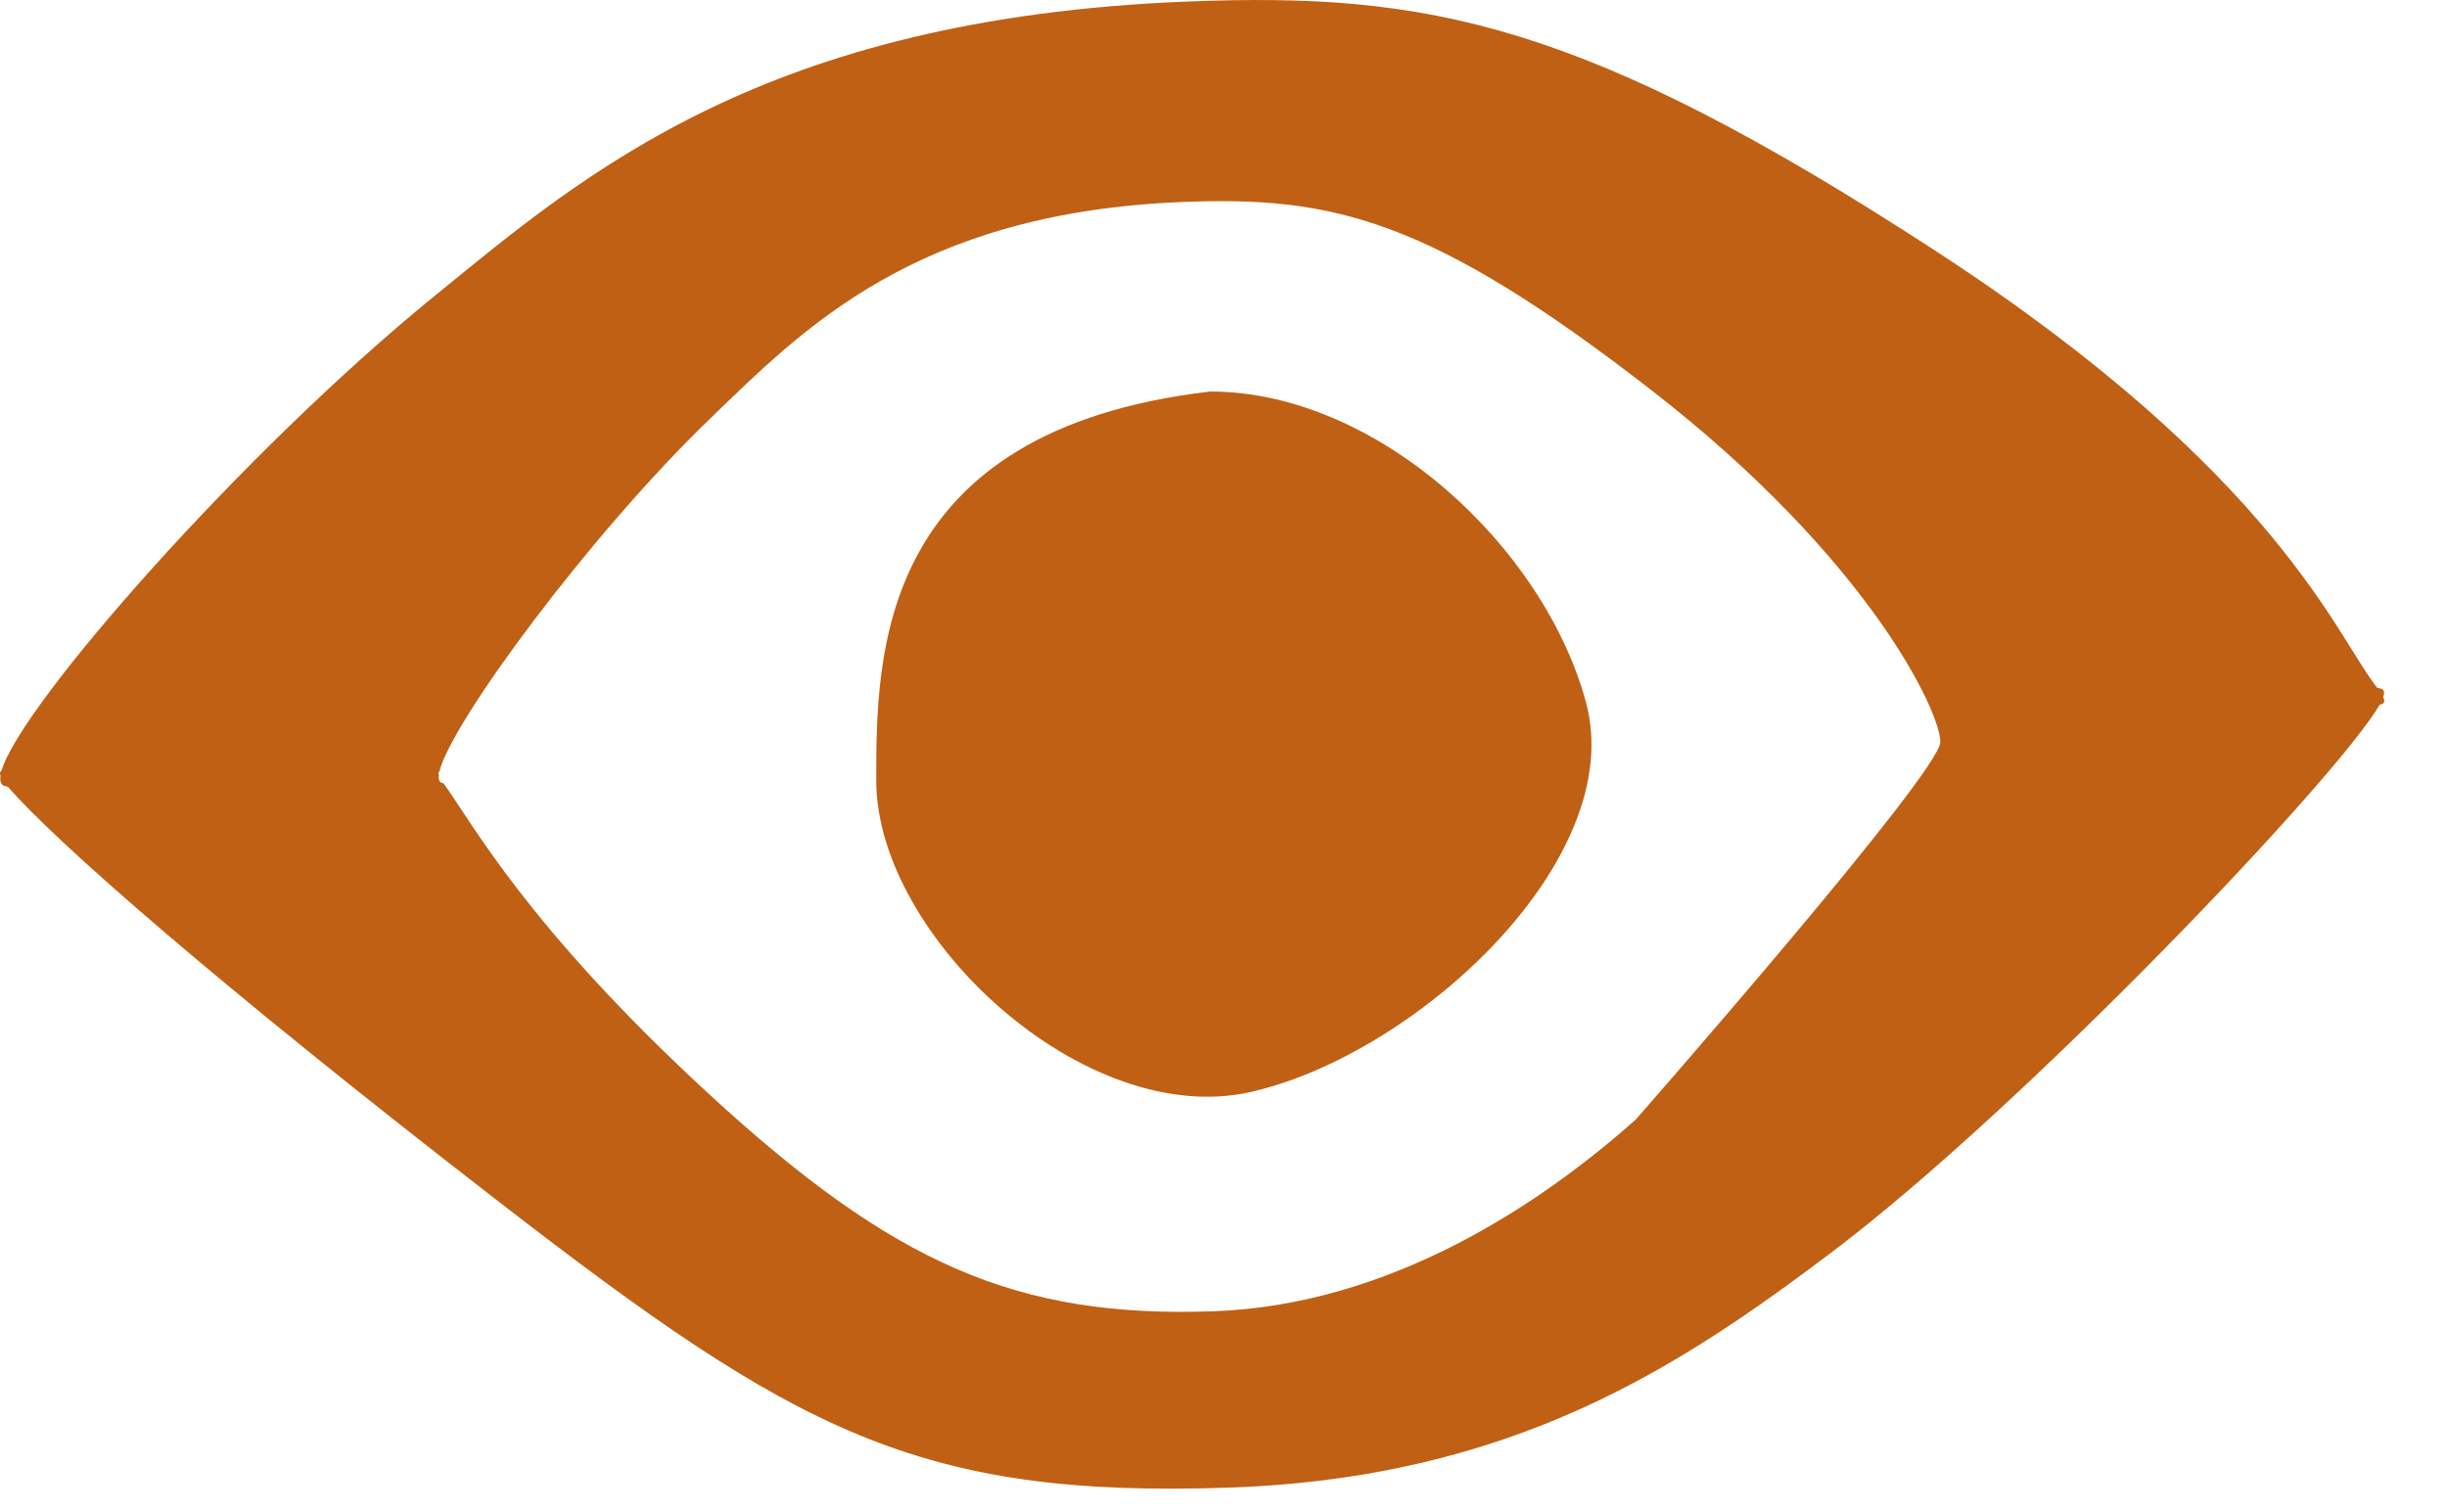
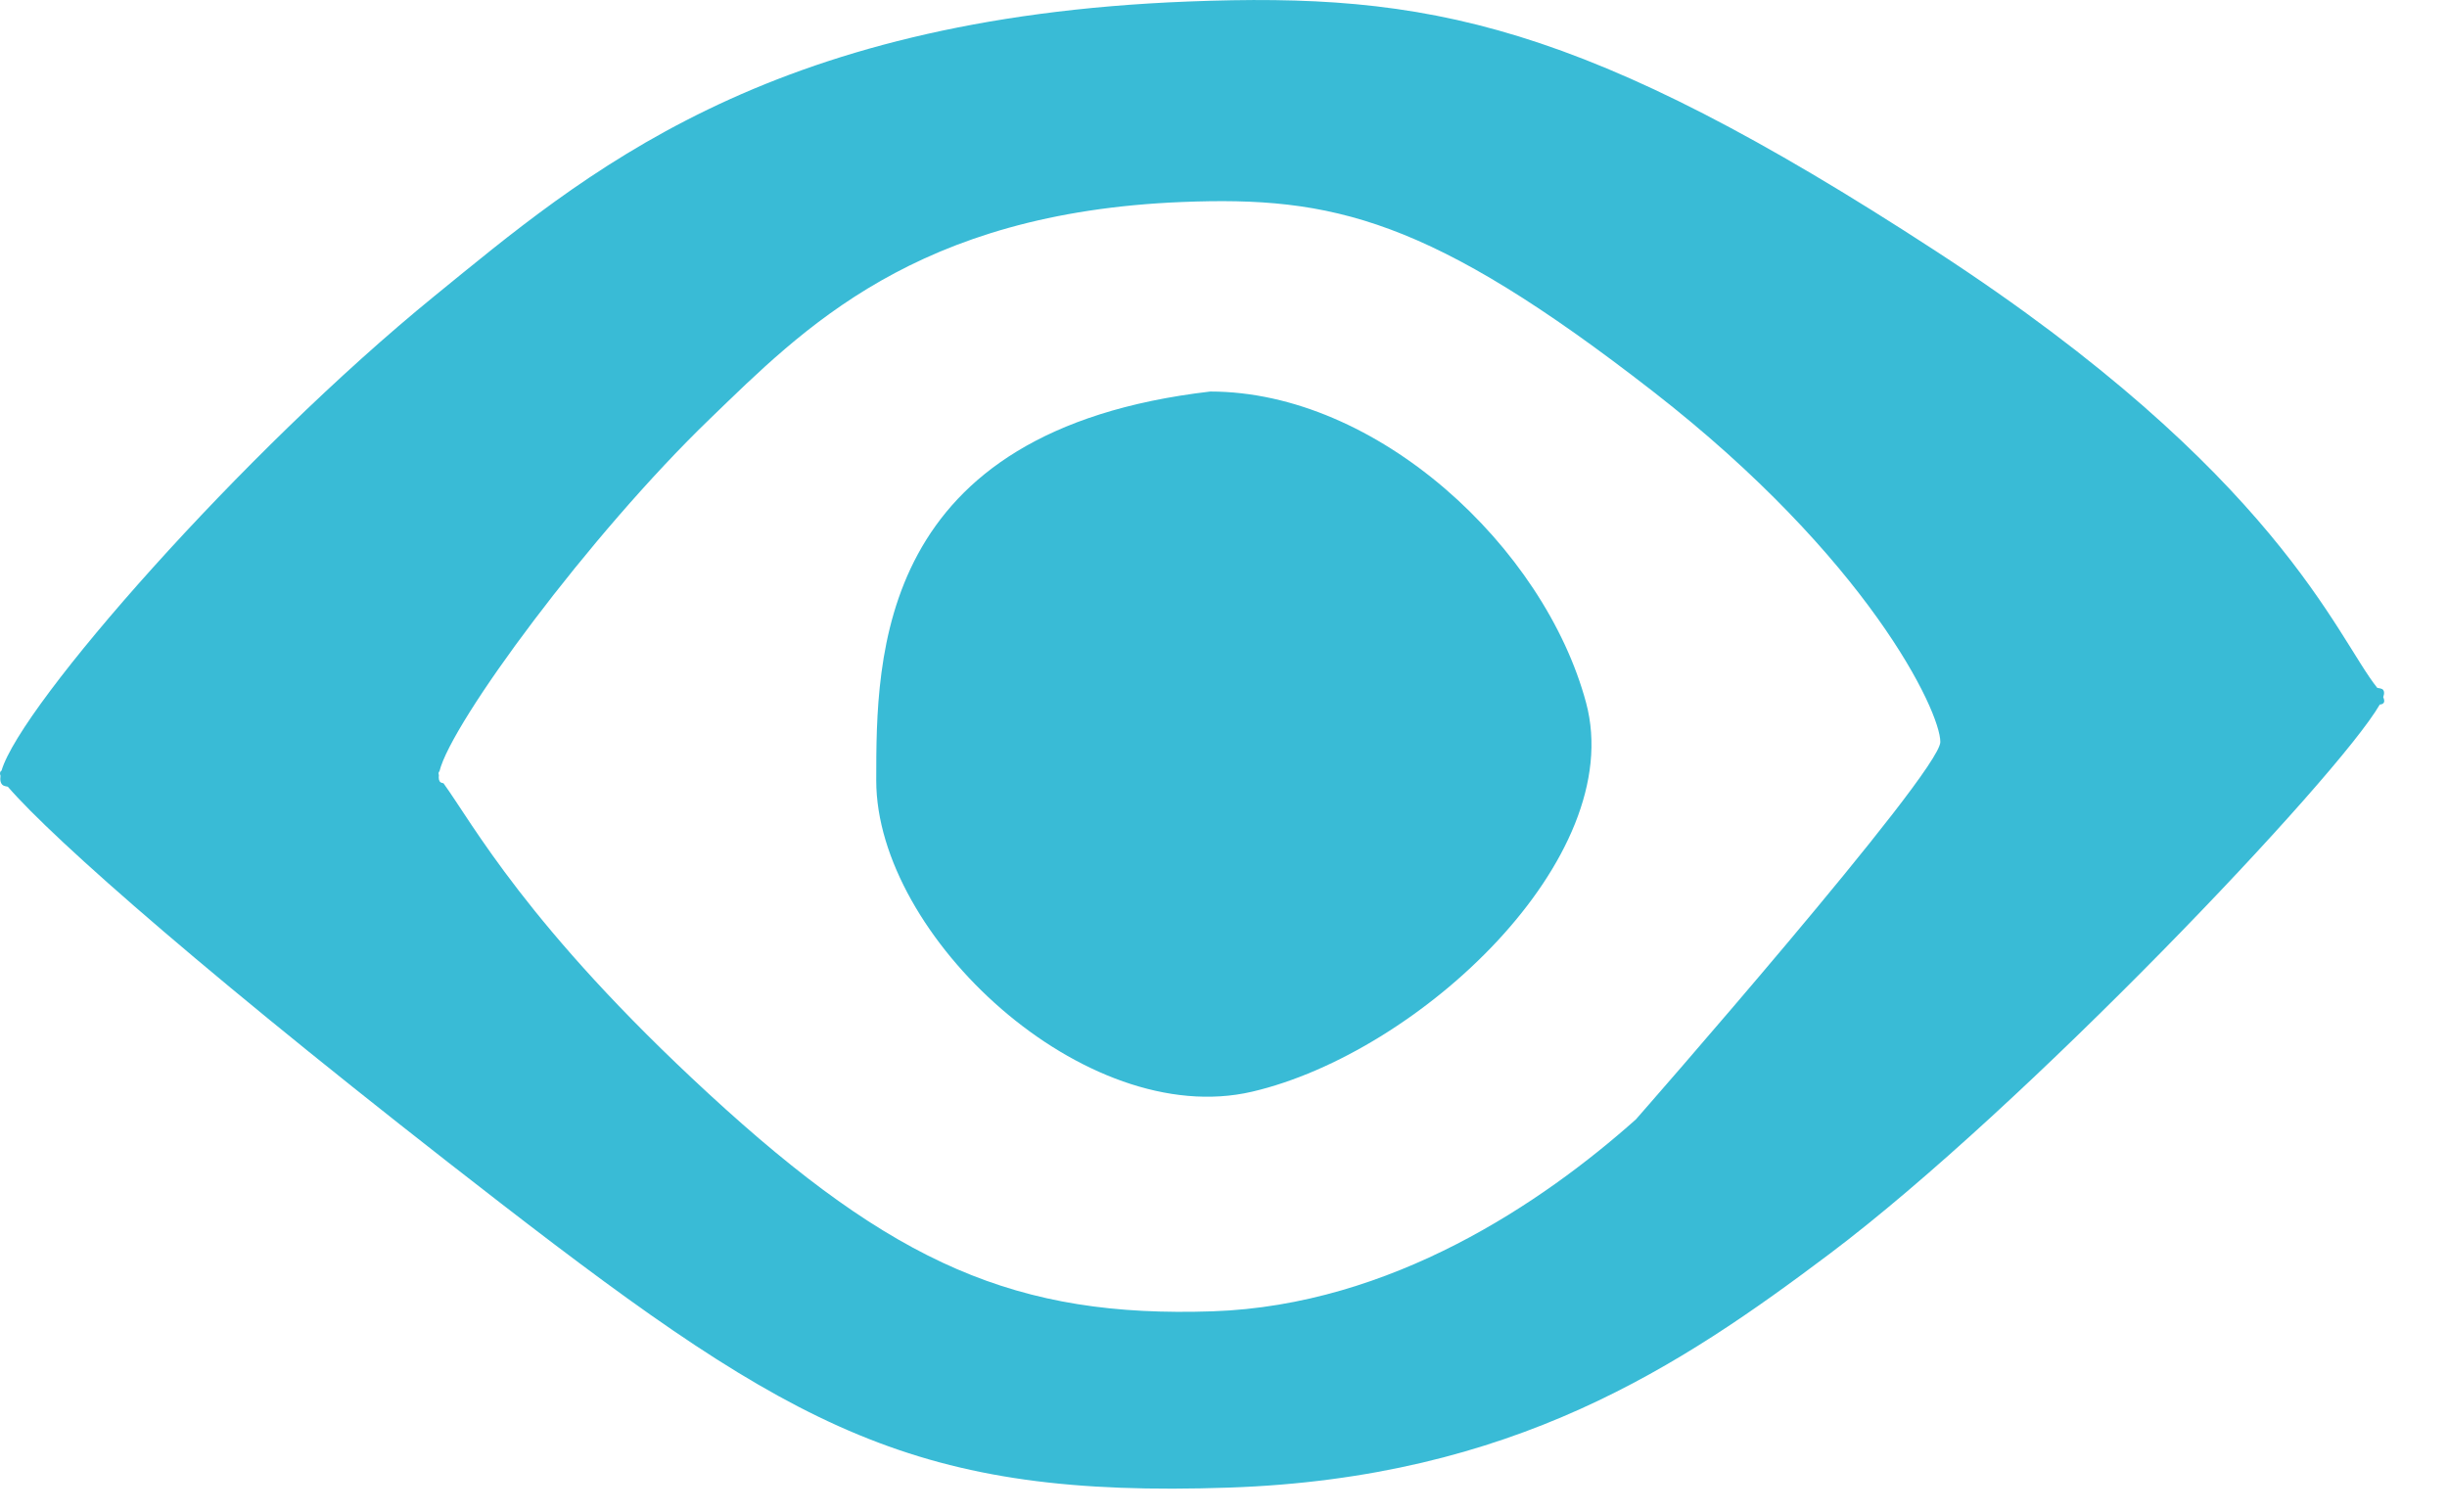
<svg xmlns="http://www.w3.org/2000/svg" width="34" height="21" viewBox="0 0 34 21" fill="none">
-   <path d="M16.509 0.021C19.826 -0.108 21.984 0.288 26.902 3.492C31.645 6.582 32.462 8.848 33.031 9.559C33.066 9.564 33.089 9.57 33.1 9.576C33.129 9.595 33.133 9.633 33.114 9.688C33.142 9.752 33.128 9.786 33.066 9.791C32.482 10.803 28.109 15.402 25.426 17.421C23.354 18.98 21.031 20.538 17.075 20.673C12.75 20.82 11.05 19.885 6.959 16.722C2.958 13.628 0.739 11.663 0.109 10.933C0.075 10.927 0.053 10.921 0.043 10.914C0.009 10.891 -0.002 10.846 0.007 10.781C-0.005 10.748 -0.002 10.723 0.021 10.71C0.288 9.797 3.366 6.288 6.039 4.112C8.106 2.43 10.605 0.251 16.509 0.021ZM16.428 2.807C12.72 2.955 11.157 4.572 9.864 5.82C8.192 7.433 6.271 10.039 6.106 10.719C6.093 10.729 6.09 10.746 6.098 10.772C6.092 10.82 6.099 10.854 6.121 10.871C6.128 10.876 6.141 10.881 6.162 10.885C6.56 11.432 7.321 12.873 9.845 15.198C12.425 17.576 14.134 18.315 16.851 18.223C19.335 18.138 21.434 16.711 22.73 15.556C22.73 15.556 26.959 10.736 26.96 10.311C26.961 9.885 25.956 7.764 22.968 5.44C19.868 3.028 18.511 2.724 16.428 2.807Z" fill="#C06014" />
-   <path d="M22.038 9.766C21.458 7.604 19.137 5.441 16.816 5.441C12.175 5.982 12.175 9.117 12.175 10.847C12.175 13.009 15.076 15.712 17.397 15.171C19.717 14.631 22.618 11.928 22.038 9.766Z" fill="#C06014" />
+   <path d="M16.509 0.021C19.826 -0.108 21.984 0.288 26.902 3.492C31.645 6.582 32.462 8.848 33.031 9.559C33.066 9.564 33.089 9.57 33.1 9.576C33.129 9.595 33.133 9.633 33.114 9.688C33.142 9.752 33.128 9.786 33.066 9.791C32.482 10.803 28.109 15.402 25.426 17.421C23.354 18.98 21.031 20.538 17.075 20.673C12.75 20.82 11.05 19.885 6.959 16.722C2.958 13.628 0.739 11.663 0.109 10.933C0.075 10.927 0.053 10.921 0.043 10.914C0.009 10.891 -0.002 10.846 0.007 10.781C-0.005 10.748 -0.002 10.723 0.021 10.71C0.288 9.797 3.366 6.288 6.039 4.112C8.106 2.43 10.605 0.251 16.509 0.021ZM16.428 2.807C12.72 2.955 11.157 4.572 9.864 5.82C8.192 7.433 6.271 10.039 6.106 10.719C6.093 10.729 6.09 10.746 6.098 10.772C6.092 10.82 6.099 10.854 6.121 10.871C6.128 10.876 6.141 10.881 6.162 10.885C6.56 11.432 7.321 12.873 9.845 15.198C12.425 17.576 14.134 18.315 16.851 18.223C19.335 18.138 21.434 16.711 22.73 15.556C22.73 15.556 26.959 10.736 26.96 10.311C26.961 9.885 25.956 7.764 22.968 5.44C19.868 3.028 18.511 2.724 16.428 2.807Z" fill="#39BBD6" />
+   <path d="M22.038 9.766C21.458 7.604 19.137 5.441 16.816 5.441C12.175 5.982 12.175 9.117 12.175 10.847C12.175 13.009 15.076 15.712 17.397 15.171C19.717 14.631 22.618 11.928 22.038 9.766Z" fill="#39BBD6" />
</svg>
